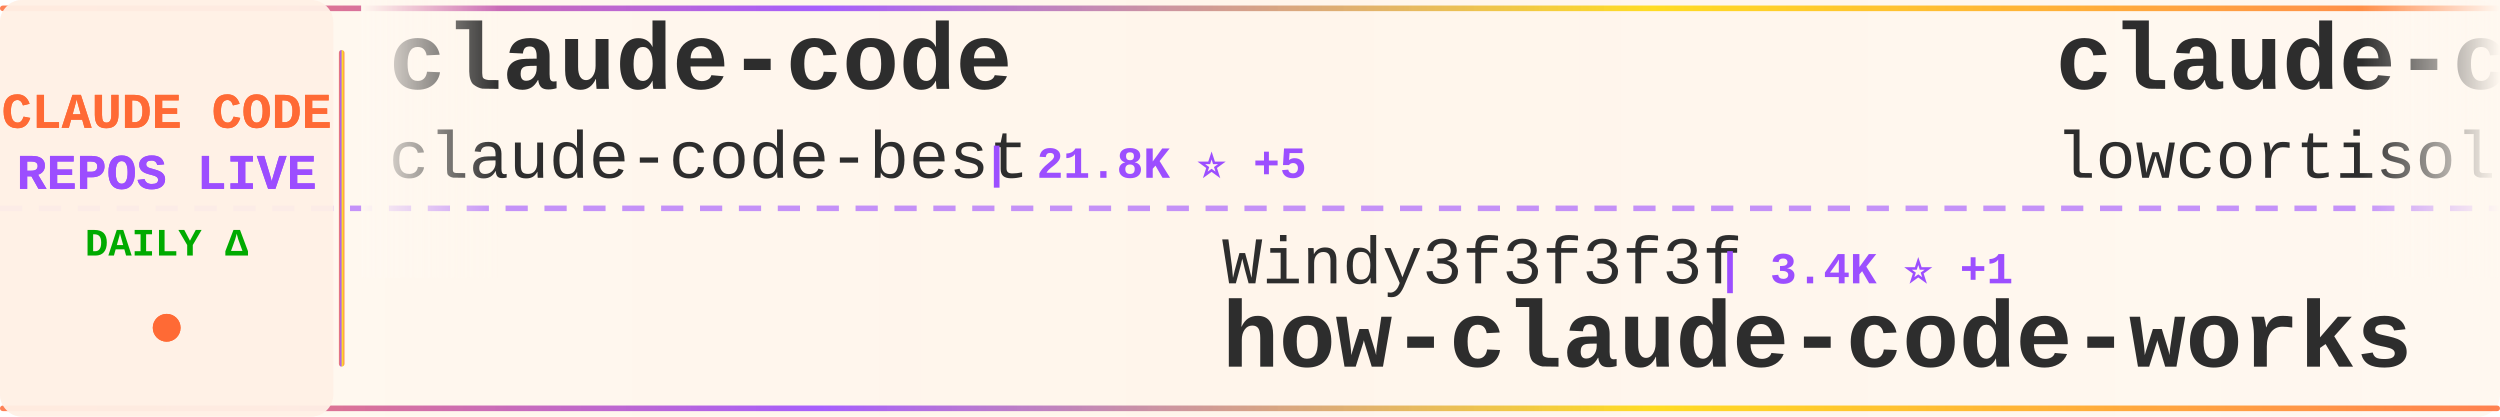
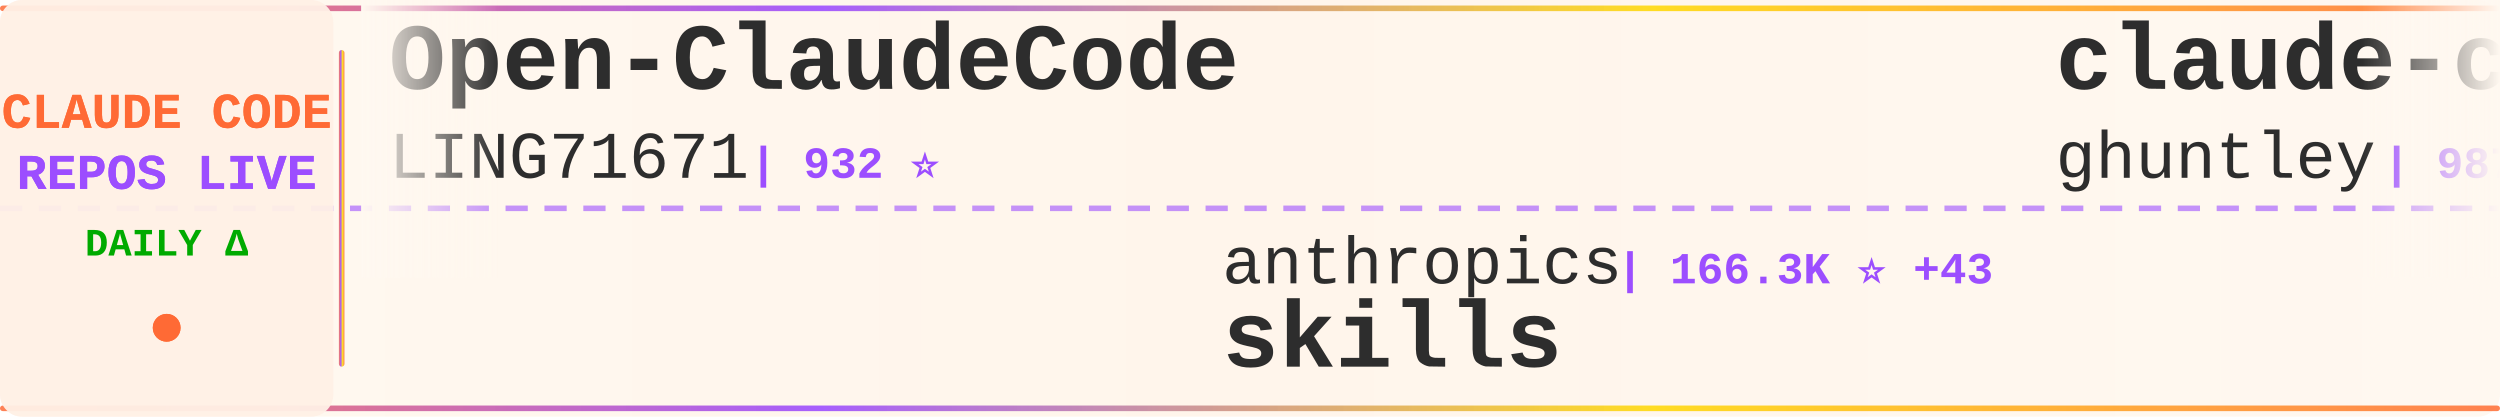
<svg xmlns="http://www.w3.org/2000/svg" width="900" height="150">
  <defs>
    <linearGradient id="tickerBg" x1="0%" y1="0%" x2="100%" y2="0%">
      <stop offset="0%" style="stop-color:#fff8f0;stop-opacity:0.98" />
      <stop offset="50%" style="stop-color:#fff5eb;stop-opacity:1" />
      <stop offset="100%" style="stop-color:#fff8f0;stop-opacity:0.98" />
    </linearGradient>
    <linearGradient id="borderGrad" x1="0%" y1="0%" x2="100%" y2="0%">
      <stop offset="0%" style="stop-color:#FF6B35;stop-opacity:0.85">
        <animate attributeName="stop-opacity" values="0.85;1;0.85" dur="2s" repeatCount="indefinite" />
      </stop>
      <stop offset="33%" style="stop-color:#9C4EFF;stop-opacity:0.9">
        <animate attributeName="stop-opacity" values="0.9;1;0.9" dur="2.2s" repeatCount="indefinite" />
      </stop>
      <stop offset="66%" style="stop-color:#FFD700;stop-opacity:0.85">
        <animate attributeName="stop-opacity" values="0.85;1;0.85" dur="1.8s" repeatCount="indefinite" />
      </stop>
      <stop offset="100%" style="stop-color:#FF6B35;stop-opacity:0.85">
        <animate attributeName="stop-opacity" values="0.85;1;0.85" dur="2s" repeatCount="indefinite" />
      </stop>
    </linearGradient>
    <filter id="textGlow">
      <feGaussianBlur stdDeviation="0.15" result="coloredBlur" />
      <feMerge>
        <feMergeNode in="coloredBlur" />
        <feMergeNode in="SourceGraphic" />
      </feMerge>
    </filter>
    <filter id="metricGlow">
      <feGaussianBlur stdDeviation="0.2" result="coloredBlur" />
      <feMerge>
        <feMergeNode in="coloredBlur" />
        <feMergeNode in="SourceGraphic" />
      </feMerge>
    </filter>
    <linearGradient id="leftFade" x1="0%" y1="0%" x2="100%" y2="0%">
      <stop offset="0%" style="stop-color:#fff8f0;stop-opacity:1" />
      <stop offset="100%" style="stop-color:#fff8f0;stop-opacity:0" />
    </linearGradient>
    <linearGradient id="rightFade" x1="0%" y1="0%" x2="100%" y2="0%">
      <stop offset="0%" style="stop-color:#fff8f0;stop-opacity:0" />
      <stop offset="100%" style="stop-color:#fff8f0;stop-opacity:1" />
    </linearGradient>
  </defs>
  <rect width="900" height="150" fill="url(#tickerBg)" rx="8" />
  <rect x="0" y="2" width="900" height="2" fill="url(#borderGrad)" rx="1" />
  <rect x="0" y="146" width="900" height="2" fill="url(#borderGrad)" rx="1" />
  <line x1="0" y1="75" x2="900" y2="75" stroke="#9C4EFF" stroke-width="2" stroke-dasharray="8 6" opacity="0.6" />
  <rect x="0" y="0" width="120" height="150" fill="#fff0e6" opacity="0.95" rx="8" />
  <text x="60" y="46" font-family="'Courier New', monospace" font-size="18" font-weight="bold" fill="#FF6B35" text-anchor="middle" filter="url(#textGlow)">
    CLAUDE CODE
  </text>
  <text x="60" y="68" font-family="'Courier New', monospace" font-size="18" font-weight="bold" fill="#9C4EFF" text-anchor="middle" filter="url(#textGlow)">
    REPOS LIVE
  </text>
  <text x="60" y="92" font-family="'Courier New', monospace" font-size="14" font-weight="bold" fill="#00aa00" text-anchor="middle">
    DAILY Δ
  </text>
  <circle cx="60" cy="118" r="5" fill="#FF6B35" filter="url(#metricGlow)">
    <animate attributeName="r" values="4;6;4" dur="1.5s" repeatCount="indefinite" />
    <animate attributeName="opacity" values="0.6;1;0.6" dur="1.5s" repeatCount="indefinite" />
  </circle>
  <rect x="122" y="18" width="2" height="114" fill="url(#borderGrad)" rx="1" />
  <clipPath id="tickerClip">
    <rect x="130" y="0" width="770" height="150" />
  </clipPath>
  <g clip-path="url(#tickerClip)">
    <g id="tickerItems">
      <animateTransform attributeName="transform" attributeType="XML" type="translate" from="0 0" to="-3000 0" dur="54s" repeatCount="indefinite" />
      <g transform="translate(0, 0)">
-         <text x="140" y="32" font-family="'Courier New', monospace" font-size="34" font-weight="bold" fill="#2d2d2d">claude-code</text>
-         <text x="140" y="64" font-family="'Courier New', monospace" font-size="24" font-weight="normal" fill="#2d2d2d" opacity="1.0">claude-code-best</text>
-         <text x="354" y="64" font-family="'Courier New', monospace" font-size="16" font-weight="bold" fill="#9C4EFF"> | 21.8K ⭐ +5</text>
+         <text x="140" y="32" font-family="'Courier New', monospace" font-size="34" font-weight="bold" fill="#2d2d2d">Open-ClaudeCode</text>
+         <text x="140" y="64" font-family="'Courier New', monospace" font-size="24" font-weight="normal" fill="#2d2d2d" opacity="1.0">LING71671</text>
+         <text x="270" y="64" font-family="'Courier New', monospace" font-size="16" font-weight="bold" fill="#9C4EFF"> | 932 ⭐</text>
      </g>
      <g transform="translate(300, 0)">
-         <text x="140" y="102" font-family="'Courier New', monospace" font-size="24" font-weight="normal" fill="#2d2d2d" opacity="1.0">Windy3f3f3f3f</text>
-         <text x="318" y="102" font-family="'Courier New', monospace" font-size="16" font-weight="bold" fill="#9C4EFF"> | 3.4K ⭐ +1</text>
-         <text x="140" y="132" font-family="'Courier New', monospace" font-size="34" font-weight="bold" fill="#2d2d2d">how-claude-code-works</text>
+         <text x="140" y="102" font-family="'Courier New', monospace" font-size="24" font-weight="normal" fill="#2d2d2d" opacity="1.0">anthropics</text>
+         <text x="282" y="102" font-family="'Courier New', monospace" font-size="16" font-weight="bold" fill="#9C4EFF"> | 166.3K ⭐ +43</text>
+         <text x="140" y="132" font-family="'Courier New', monospace" font-size="34" font-weight="bold" fill="#2d2d2d">skills</text>
      </g>
      <g transform="translate(600, 0)">
-         <text x="140" y="32" font-family="'Courier New', monospace" font-size="34" font-weight="bold" fill="#2d2d2d">claude-code</text>
-         <text x="140" y="64" font-family="'Courier New', monospace" font-size="24" font-weight="normal" fill="#2d2d2d" opacity="1.0">lowcortisolprogrammer</text>
-         <text x="414" y="64" font-family="'Courier New', monospace" font-size="16" font-weight="bold" fill="#9C4EFF"> | 172 ⭐</text>
+         <text x="140" y="32" font-family="'Courier New', monospace" font-size="34" font-weight="bold" fill="#2d2d2d">claude-code-source-code-...</text>
+         <text x="140" y="64" font-family="'Courier New', monospace" font-size="24" font-weight="normal" fill="#2d2d2d" opacity="1.0">ghuntley</text>
+         <text x="258" y="64" font-family="'Courier New', monospace" font-size="16" font-weight="bold" fill="#9C4EFF"> | 987 ⭐</text>
      </g>
      <g transform="translate(900, 0)">
-         <text x="140" y="102" font-family="'Courier New', monospace" font-size="24" font-weight="normal" fill="#2d2d2d" opacity="1.0">Maciek-roboblog</text>
-         <text x="342" y="102" font-family="'Courier New', monospace" font-size="16" font-weight="bold" fill="#9C4EFF"> | 8.6K ⭐</text>
-         <text x="140" y="132" font-family="'Courier New', monospace" font-size="34" font-weight="bold" fill="#2d2d2d">Claude-Code-Usage-Monito...</text>
+         <text x="140" y="102" font-family="'Courier New', monospace" font-size="24" font-weight="normal" fill="#2d2d2d" opacity="1.0">Cranot</text>
+         <text x="234" y="102" font-family="'Courier New', monospace" font-size="16" font-weight="bold" fill="#9C4EFF"> | 2.9K ⭐</text>
+         <text x="140" y="132" font-family="'Courier New', monospace" font-size="34" font-weight="bold" fill="#2d2d2d">claude-code-guide</text>
      </g>
      <g transform="translate(1200, 0)">
-         <text x="140" y="32" font-family="'Courier New', monospace" font-size="34" font-weight="bold" fill="#2d2d2d">claude-code-harness</text>
-         <text x="140" y="64" font-family="'Courier New', monospace" font-size="24" font-weight="normal" fill="#2d2d2d" opacity="1.0">Chachamaru127</text>
-         <text x="318" y="64" font-family="'Courier New', monospace" font-size="16" font-weight="bold" fill="#9C4EFF"> | 3.0K ⭐ +1</text>
+         <text x="140" y="32" font-family="'Courier New', monospace" font-size="34" font-weight="bold" fill="#2d2d2d">claude-code</text>
+         <text x="140" y="64" font-family="'Courier New', monospace" font-size="24" font-weight="normal" fill="#2d2d2d" opacity="1.0">T-Lab-CUHKSZ</text>
+         <text x="306" y="64" font-family="'Courier New', monospace" font-size="16" font-weight="bold" fill="#9C4EFF"> | 327 ⭐</text>
      </g>
      <g transform="translate(1500, 0)">
-         <text x="140" y="102" font-family="'Courier New', monospace" font-size="24" font-weight="normal" fill="#2d2d2d" opacity="1.0">ChrisWiles</text>
-         <text x="282" y="102" font-family="'Courier New', monospace" font-size="16" font-weight="bold" fill="#9C4EFF"> | 6.0K ⭐ +1</text>
-         <text x="140" y="132" font-family="'Courier New', monospace" font-size="34" font-weight="bold" fill="#2d2d2d">claude-code-showcase</text>
+         <text x="140" y="102" font-family="'Courier New', monospace" font-size="24" font-weight="normal" fill="#2d2d2d" opacity="1.0">zstmfhy</text>
+         <text x="246" y="102" font-family="'Courier New', monospace" font-size="16" font-weight="bold" fill="#9C4EFF"> | 190 ⭐</text>
+         <text x="140" y="132" font-family="'Courier New', monospace" font-size="34" font-weight="bold" fill="#2d2d2d">Claude-code</text>
      </g>
      <g transform="translate(1800, 0)">
-         <text x="140" y="32" font-family="'Courier New', monospace" font-size="34" font-weight="bold" fill="#2d2d2d">claude-code-hooks-master...</text>
-         <text x="140" y="64" font-family="'Courier New', monospace" font-size="24" font-weight="normal" fill="#2d2d2d" opacity="1.0">disler</text>
-         <text x="234" y="64" font-family="'Courier New', monospace" font-size="16" font-weight="bold" fill="#9C4EFF"> | 3.9K ⭐ +1</text>
+         <text x="140" y="32" font-family="'Courier New', monospace" font-size="34" font-weight="bold" fill="#2d2d2d">arcads-claude-code</text>
+         <text x="140" y="64" font-family="'Courier New', monospace" font-size="24" font-weight="normal" fill="#2d2d2d" opacity="1.0">krusemediallc</text>
+         <text x="318" y="64" font-family="'Courier New', monospace" font-size="16" font-weight="bold" fill="#9C4EFF"> | 1.1K ⭐</text>
      </g>
      <g transform="translate(2100, 0)">
-         <text x="140" y="102" font-family="'Courier New', monospace" font-size="24" font-weight="normal" fill="#2d2d2d" opacity="1.0">RichardAtCT</text>
-         <text x="294" y="102" font-family="'Courier New', monospace" font-size="16" font-weight="bold" fill="#9C4EFF"> | 2.7K ⭐ +2</text>
-         <text x="140" y="132" font-family="'Courier New', monospace" font-size="34" font-weight="bold" fill="#2d2d2d">claude-code-telegram</text>
+         <text x="140" y="102" font-family="'Courier New', monospace" font-size="24" font-weight="normal" fill="#2d2d2d" opacity="1.0">xu-xiang</text>
+         <text x="258" y="102" font-family="'Courier New', monospace" font-size="16" font-weight="bold" fill="#9C4EFF"> | 1.8K ⭐ +1</text>
+         <text x="140" y="132" font-family="'Courier New', monospace" font-size="34" font-weight="bold" fill="#2d2d2d">everything-claude-code-z...</text>
      </g>
      <g transform="translate(2400, 0)">
-         <text x="140" y="32" font-family="'Courier New', monospace" font-size="34" font-weight="bold" fill="#2d2d2d">free-claude-code</text>
-         <text x="140" y="64" font-family="'Courier New', monospace" font-size="24" font-weight="normal" fill="#2d2d2d" opacity="1.0">Alishahryar1</text>
-         <text x="306" y="64" font-family="'Courier New', monospace" font-size="16" font-weight="bold" fill="#9C4EFF"> | 44.3K ⭐ +50</text>
+         <text x="140" y="32" font-family="'Courier New', monospace" font-size="34" font-weight="bold" fill="#2d2d2d">claude-code-source-build</text>
+         <text x="140" y="64" font-family="'Courier New', monospace" font-size="24" font-weight="normal" fill="#2d2d2d" opacity="1.0">andrew-kramer-inno</text>
+         <text x="378" y="64" font-family="'Courier New', monospace" font-size="16" font-weight="bold" fill="#9C4EFF"> | 593 ⭐</text>
      </g>
      <g transform="translate(2700, 0)">
-         <text x="140" y="102" font-family="'Courier New', monospace" font-size="24" font-weight="normal" fill="#2d2d2d" opacity="1.0">jqueryscript</text>
-         <text x="306" y="102" font-family="'Courier New', monospace" font-size="16" font-weight="bold" fill="#9C4EFF"> | 486 ⭐</text>
-         <text x="140" y="132" font-family="'Courier New', monospace" font-size="34" font-weight="bold" fill="#2d2d2d">awesome-claude-code</text>
+         <text x="140" y="102" font-family="'Courier New', monospace" font-size="24" font-weight="normal" fill="#2d2d2d" opacity="1.0">rohitg00</text>
+         <text x="258" y="102" font-family="'Courier New', monospace" font-size="16" font-weight="bold" fill="#9C4EFF"> | 2.4K ⭐ +3</text>
+         <text x="140" y="132" font-family="'Courier New', monospace" font-size="34" font-weight="bold" fill="#2d2d2d">awesome-claude-code-tool...</text>
      </g>
      <g transform="translate(3000, 0)">
-         <text x="140" y="32" font-family="'Courier New', monospace" font-size="34" font-weight="bold" fill="#2d2d2d">claude-code</text>
-         <text x="140" y="64" font-family="'Courier New', monospace" font-size="24" font-weight="normal" fill="#2d2d2d" opacity="1.0">claude-code-best</text>
-         <text x="354" y="64" font-family="'Courier New', monospace" font-size="16" font-weight="bold" fill="#9C4EFF"> | 21.8K ⭐ +5</text>
+         <text x="140" y="32" font-family="'Courier New', monospace" font-size="34" font-weight="bold" fill="#2d2d2d">Open-ClaudeCode</text>
+         <text x="140" y="64" font-family="'Courier New', monospace" font-size="24" font-weight="normal" fill="#2d2d2d" opacity="1.0">LING71671</text>
+         <text x="270" y="64" font-family="'Courier New', monospace" font-size="16" font-weight="bold" fill="#9C4EFF"> | 932 ⭐</text>
      </g>
      <g transform="translate(3300, 0)">
-         <text x="140" y="102" font-family="'Courier New', monospace" font-size="24" font-weight="normal" fill="#2d2d2d" opacity="1.0">Windy3f3f3f3f</text>
-         <text x="318" y="102" font-family="'Courier New', monospace" font-size="16" font-weight="bold" fill="#9C4EFF"> | 3.4K ⭐ +1</text>
-         <text x="140" y="132" font-family="'Courier New', monospace" font-size="34" font-weight="bold" fill="#2d2d2d">how-claude-code-works</text>
+         <text x="140" y="102" font-family="'Courier New', monospace" font-size="24" font-weight="normal" fill="#2d2d2d" opacity="1.0">anthropics</text>
+         <text x="282" y="102" font-family="'Courier New', monospace" font-size="16" font-weight="bold" fill="#9C4EFF"> | 166.3K ⭐ +43</text>
+         <text x="140" y="132" font-family="'Courier New', monospace" font-size="34" font-weight="bold" fill="#2d2d2d">skills</text>
      </g>
      <g transform="translate(3600, 0)">
-         <text x="140" y="32" font-family="'Courier New', monospace" font-size="34" font-weight="bold" fill="#2d2d2d">claude-code</text>
-         <text x="140" y="64" font-family="'Courier New', monospace" font-size="24" font-weight="normal" fill="#2d2d2d" opacity="1.0">lowcortisolprogrammer</text>
-         <text x="414" y="64" font-family="'Courier New', monospace" font-size="16" font-weight="bold" fill="#9C4EFF"> | 172 ⭐</text>
+         <text x="140" y="32" font-family="'Courier New', monospace" font-size="34" font-weight="bold" fill="#2d2d2d">claude-code-source-code-...</text>
+         <text x="140" y="64" font-family="'Courier New', monospace" font-size="24" font-weight="normal" fill="#2d2d2d" opacity="1.0">ghuntley</text>
+         <text x="258" y="64" font-family="'Courier New', monospace" font-size="16" font-weight="bold" fill="#9C4EFF"> | 987 ⭐</text>
      </g>
      <g transform="translate(3900, 0)">
-         <text x="140" y="102" font-family="'Courier New', monospace" font-size="24" font-weight="normal" fill="#2d2d2d" opacity="1.0">Maciek-roboblog</text>
-         <text x="342" y="102" font-family="'Courier New', monospace" font-size="16" font-weight="bold" fill="#9C4EFF"> | 8.6K ⭐</text>
-         <text x="140" y="132" font-family="'Courier New', monospace" font-size="34" font-weight="bold" fill="#2d2d2d">Claude-Code-Usage-Monito...</text>
+         <text x="140" y="102" font-family="'Courier New', monospace" font-size="24" font-weight="normal" fill="#2d2d2d" opacity="1.0">Cranot</text>
+         <text x="234" y="102" font-family="'Courier New', monospace" font-size="16" font-weight="bold" fill="#9C4EFF"> | 2.9K ⭐</text>
+         <text x="140" y="132" font-family="'Courier New', monospace" font-size="34" font-weight="bold" fill="#2d2d2d">claude-code-guide</text>
      </g>
    </g>
  </g>
  <rect x="130" y="0" width="50" height="100" fill="url(#leftFade)" />
  <rect x="850" y="0" width="50" height="100" fill="url(#rightFade)" />
</svg>
